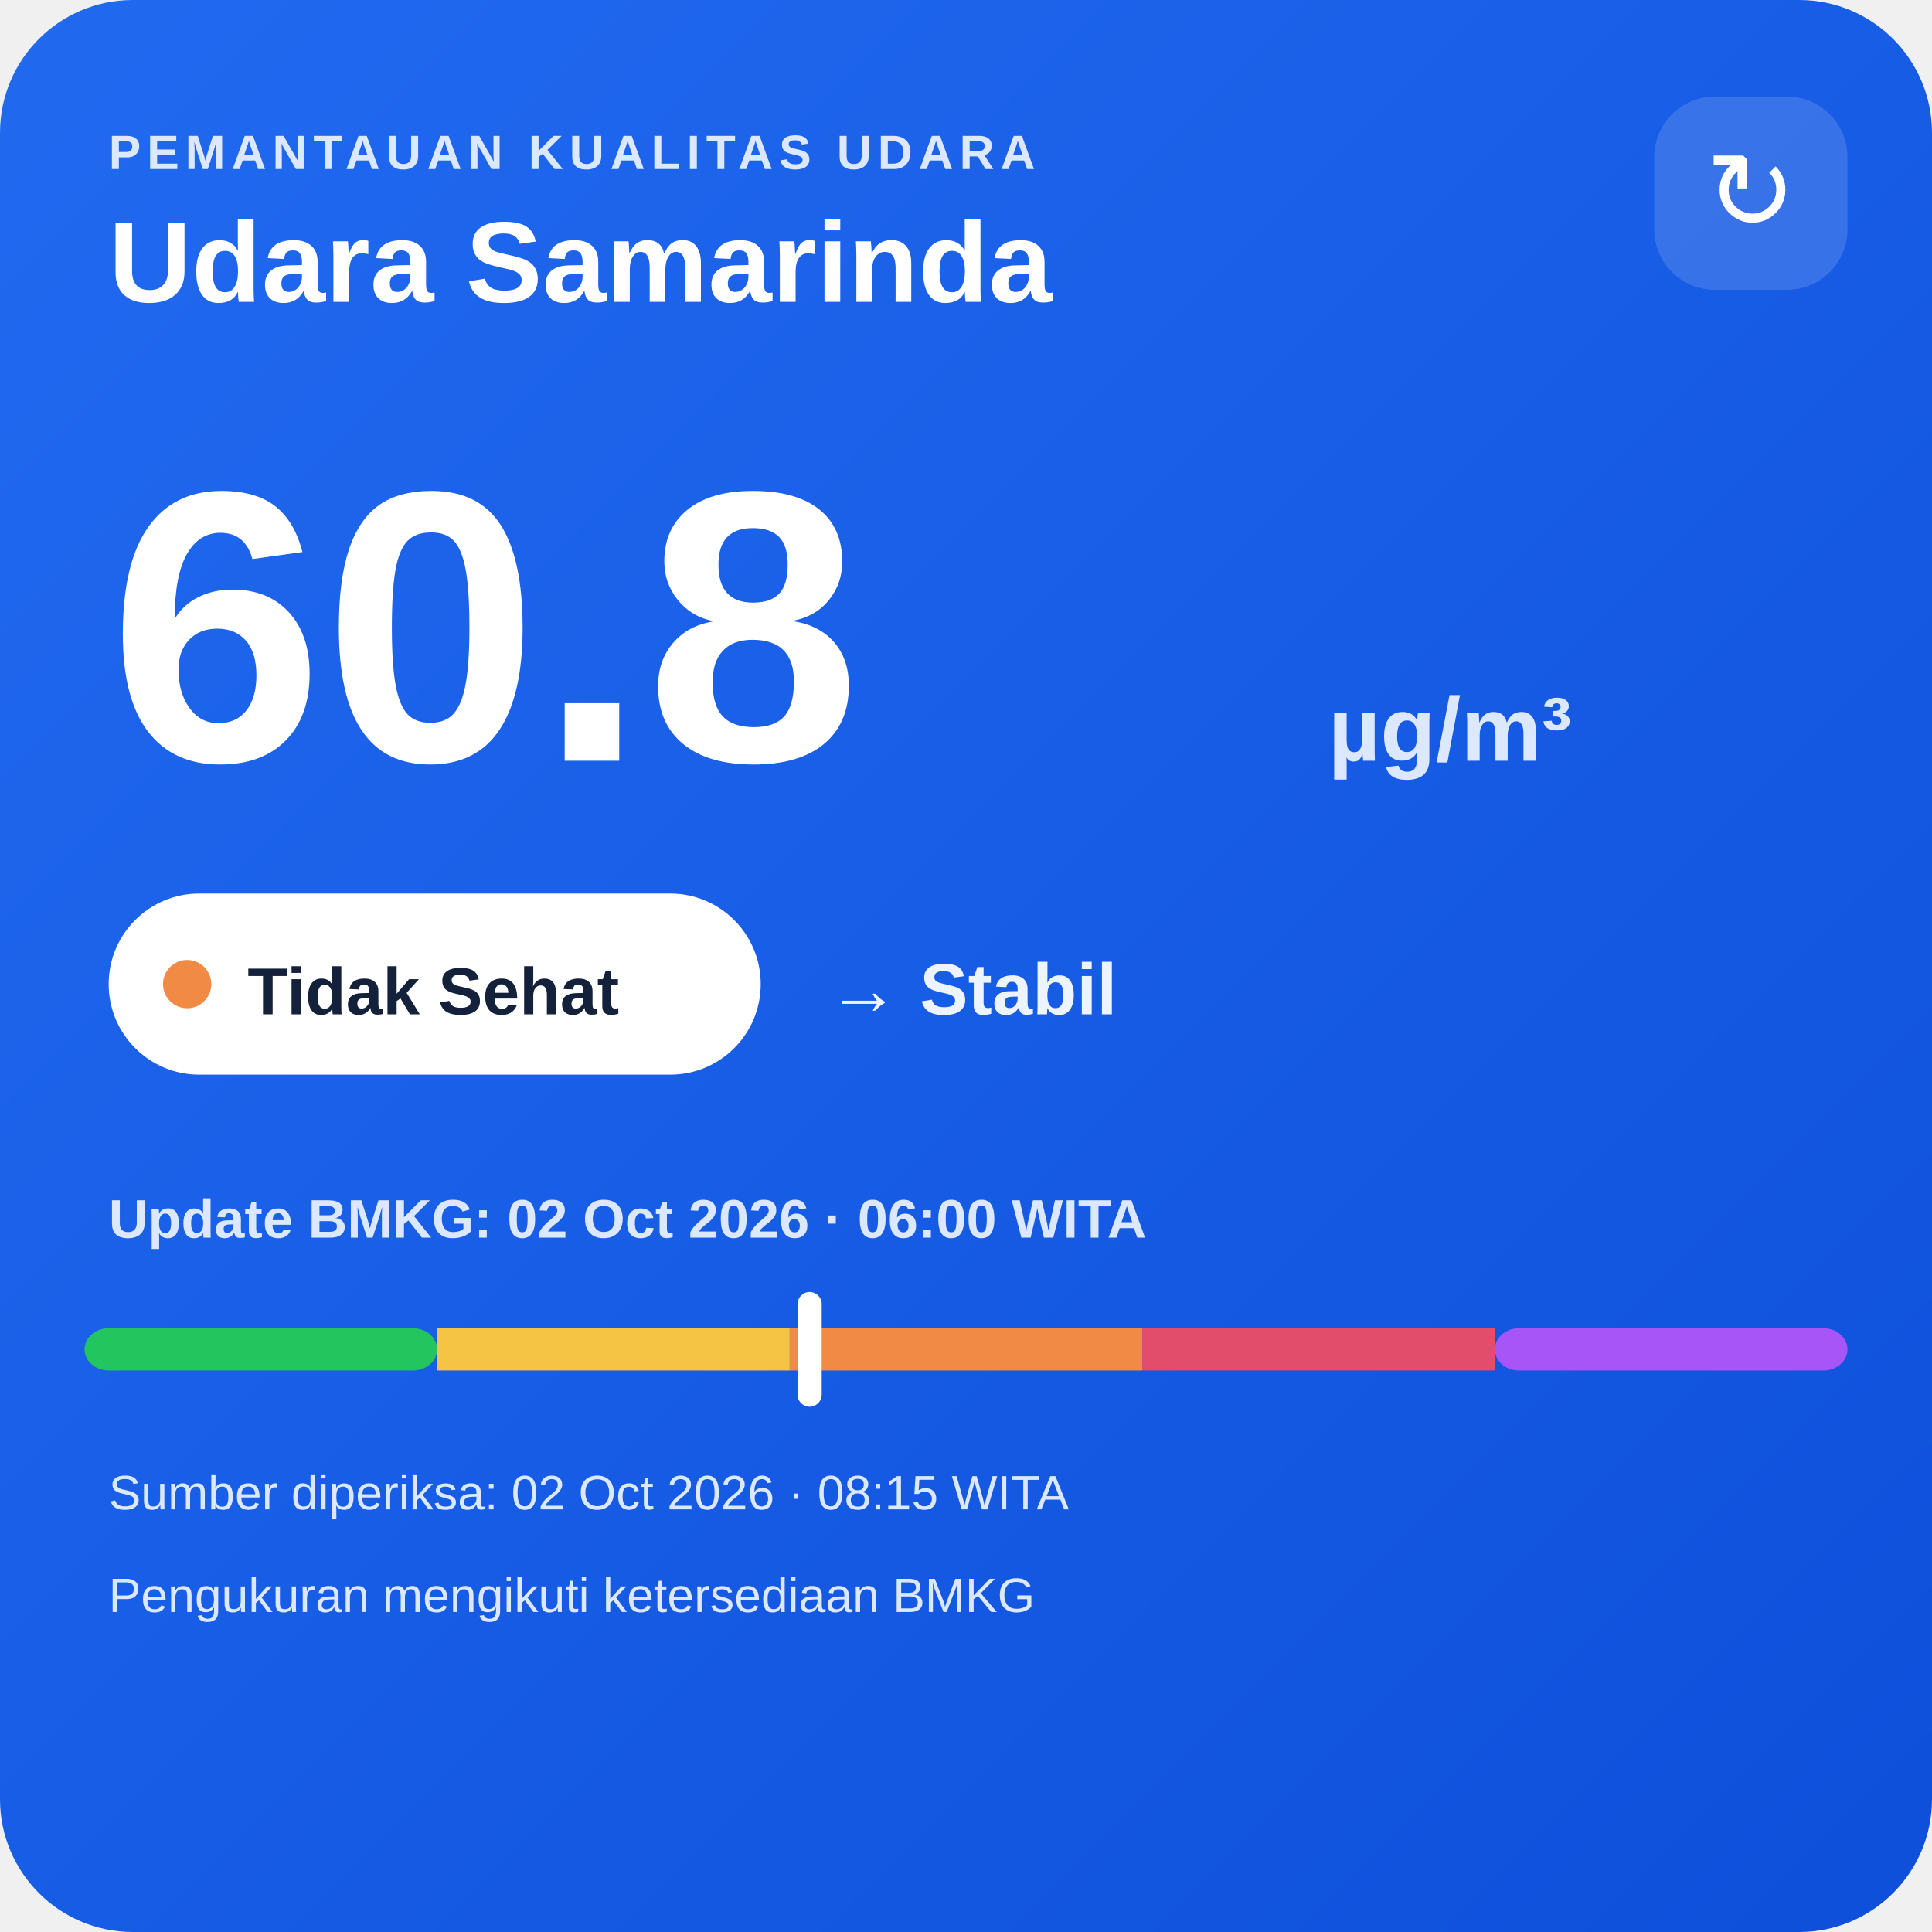
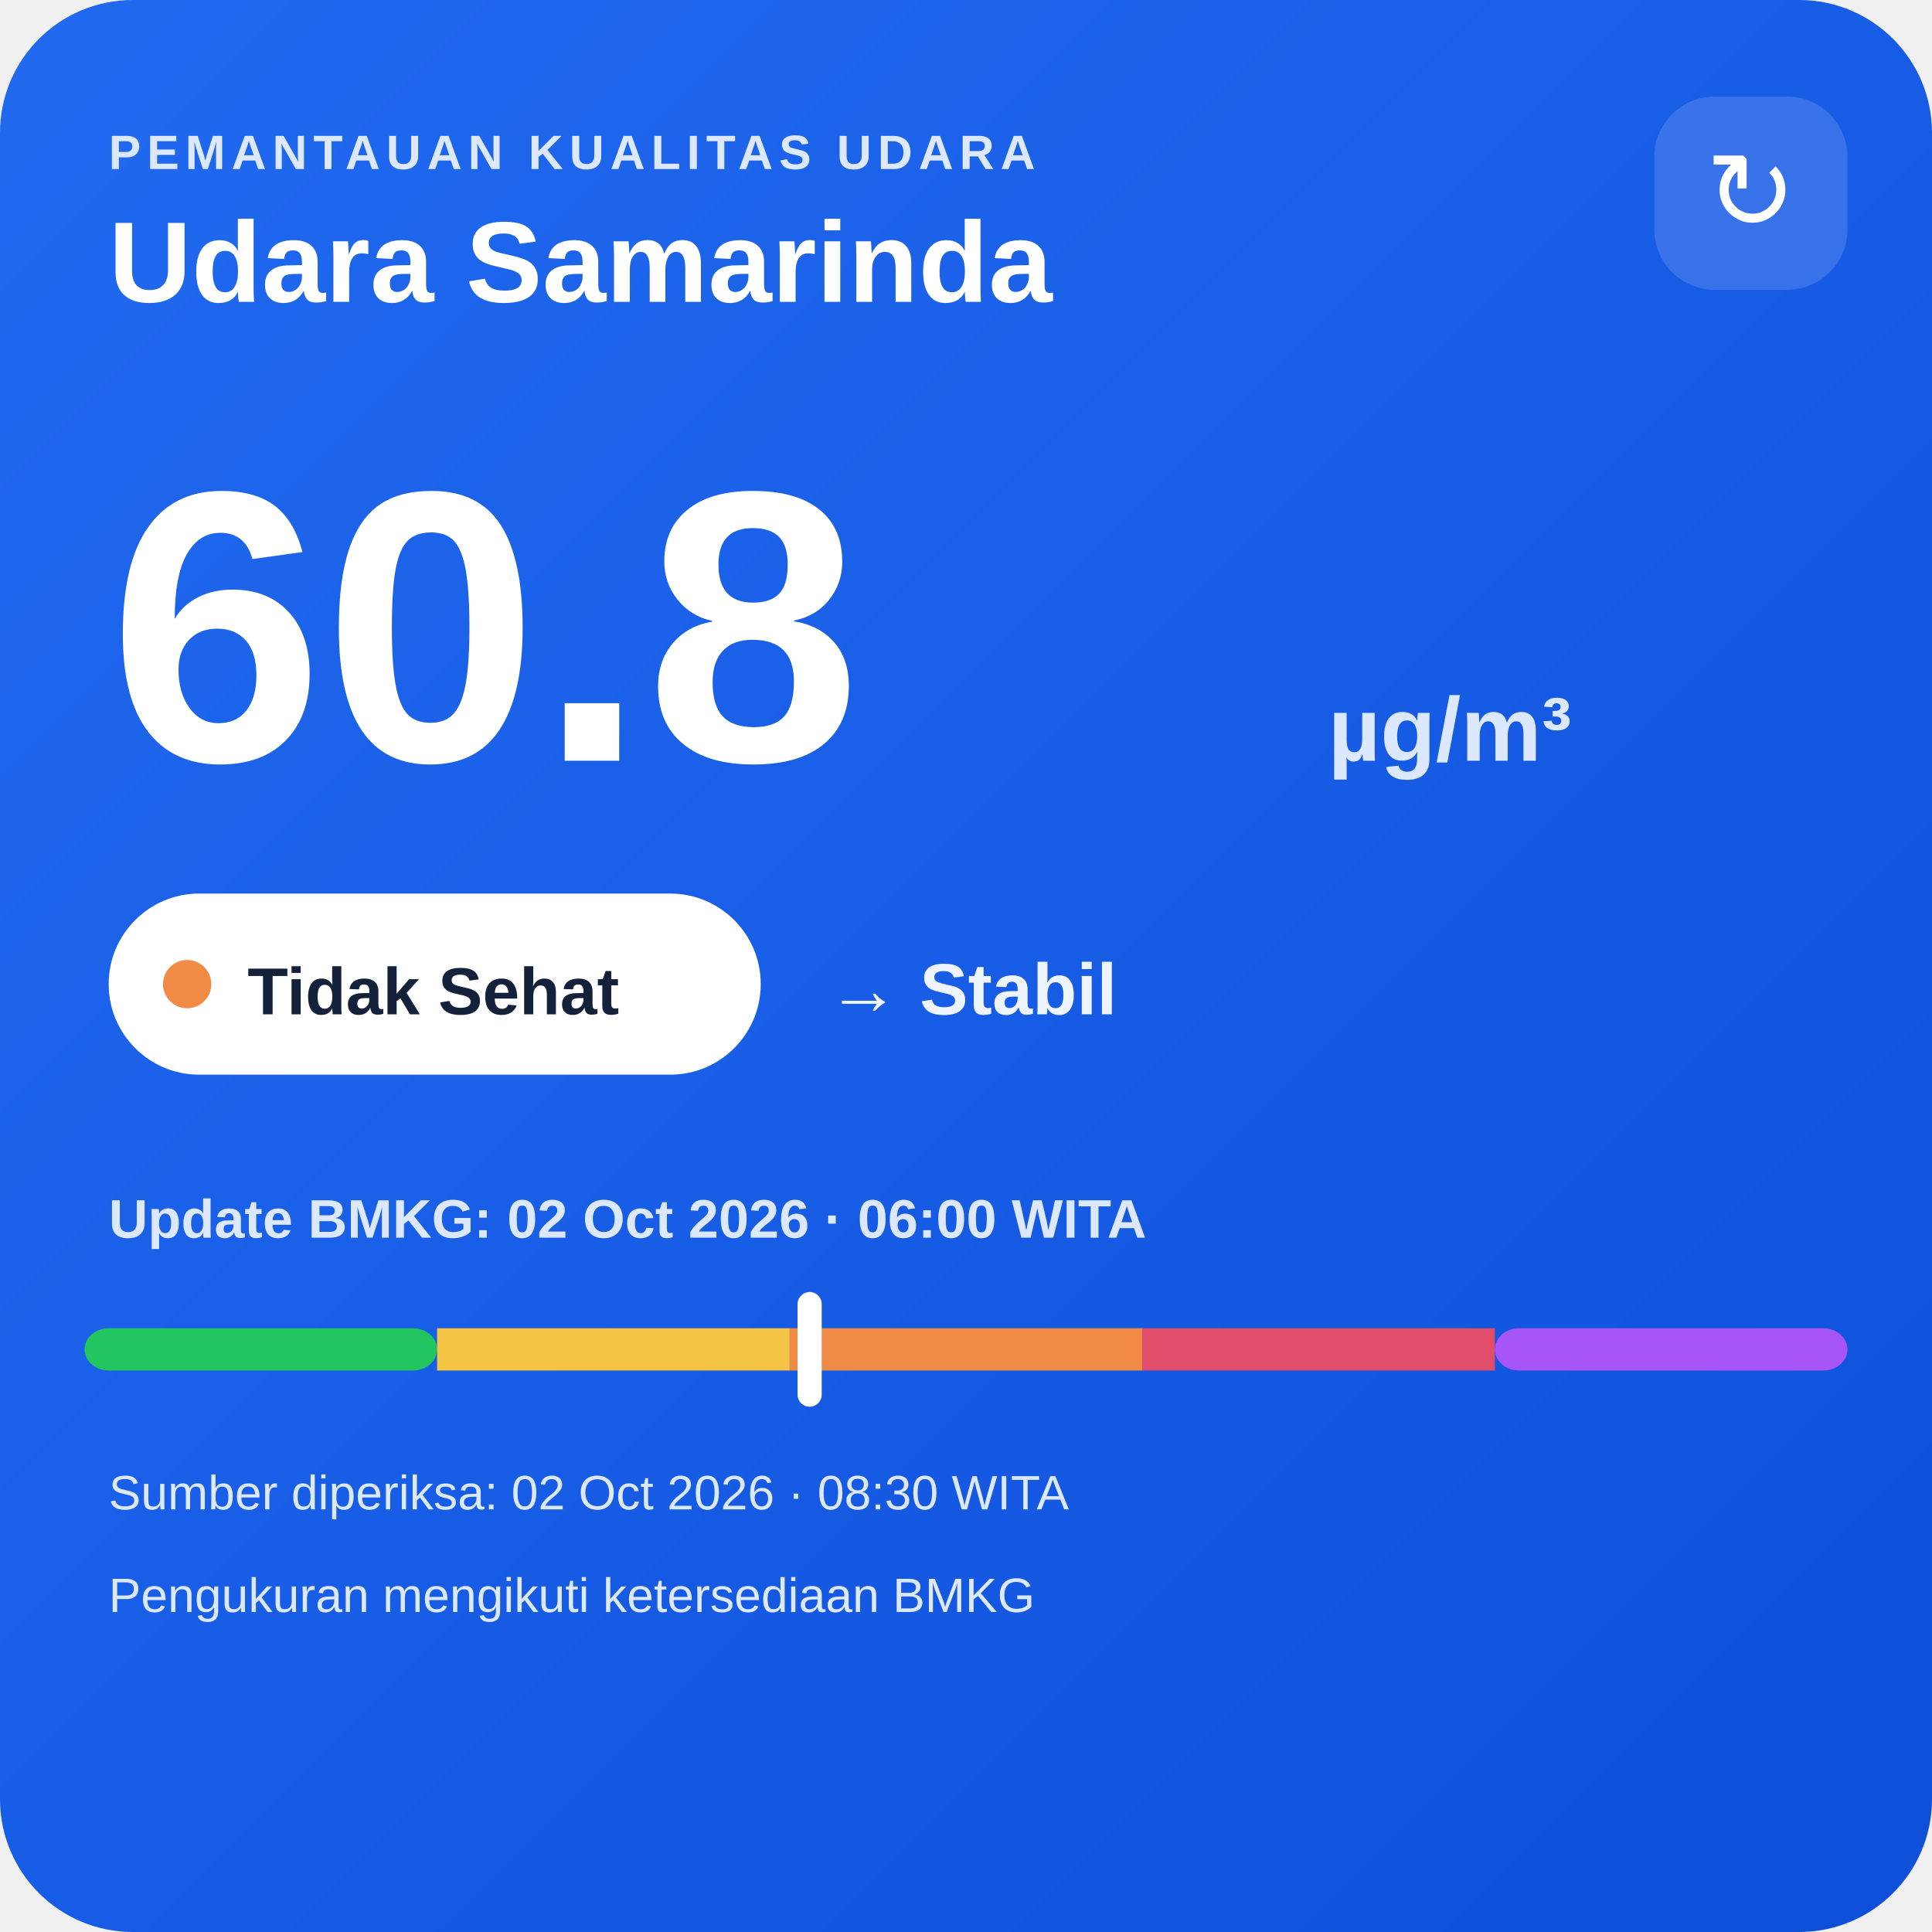
<svg xmlns="http://www.w3.org/2000/svg" width="320" height="320" viewBox="0 0 320 320">
  <defs>
    <linearGradient id="bg" x1="0" y1="0" x2="1" y2="1">
      <stop offset="0" stop-color="#216af0" />
      <stop offset="1" stop-color="#0e4fda" />
    </linearGradient>
  </defs>
  <rect width="320" height="320" rx="22" fill="url(#bg)" />
  <text x="18" y="28" fill="#dce8ff" font-family="Arial,sans-serif" font-size="8" font-weight="700" letter-spacing="1">PEMANTAUAN KUALITAS UDARA</text>
  <text x="18" y="50" fill="#ffffff" font-family="Arial,sans-serif" font-size="19" font-weight="700">Udara Samarinda</text>
  <rect x="274" y="16" width="32" height="32" rx="10" fill="#ffffff" fill-opacity=".14" />
  <text x="290" y="38" text-anchor="middle" fill="#ffffff" font-family="Arial,sans-serif" font-size="18">↻</text>
  <text x="18" y="126" fill="#ffffff" font-family="Arial,sans-serif" font-size="64" font-weight="800">60.8</text>
  <text x="220" y="126" fill="#dce8ff" font-family="Arial,sans-serif" font-size="15" font-weight="700">µg/m³</text>
  <rect x="18" y="148" width="108" height="30" rx="15" fill="#ffffff" />
  <circle cx="31" cy="163" r="4" fill="#f08a45" />
  <text x="41" y="168" fill="#13213a" font-family="Arial,sans-serif" font-size="11" font-weight="700">Tidak Sehat</text>
  <text x="137" y="168" fill="#eef4ff" font-family="Arial,sans-serif" font-size="12" font-weight="700">→ Stabil</text>
  <text x="18" y="205" fill="#dce8ff" font-family="Arial,sans-serif" font-size="9" font-weight="700">Update BMKG: 02 Oct 2026 · 06:00 WITA</text>
  <rect x="14" y="220" width="58.4" height="7" rx="4" fill="#22c55e" />
  <rect x="72.4" y="220" width="58.4" height="7" fill="#f6c445" />
  <rect x="130.8" y="220" width="58.4" height="7" fill="#f08a45" />
  <rect x="189.2" y="220" width="58.4" height="7" fill="#e24d6b" />
  <rect x="247.6" y="220" width="58.4" height="7" rx="4" fill="#a855f7" />
  <rect x="132.1" y="214" width="4" height="19" rx="2" fill="#ffffff" />
-   <text x="18" y="250" fill="#dce8ff" font-family="Arial,sans-serif" font-size="8">Sumber diperiksa: 02 Oct 2026 · 08:15 WITA</text>
+   <text x="18" y="250" fill="#dce8ff" font-family="Arial,sans-serif" font-size="8">Sumber diperiksa: 02 Oct 2026 · 08:30 WITA</text>
  <text x="18" y="267" fill="#dce8ff" font-family="Arial,sans-serif" font-size="8">Pengukuran mengikuti ketersediaan BMKG</text>
</svg>
